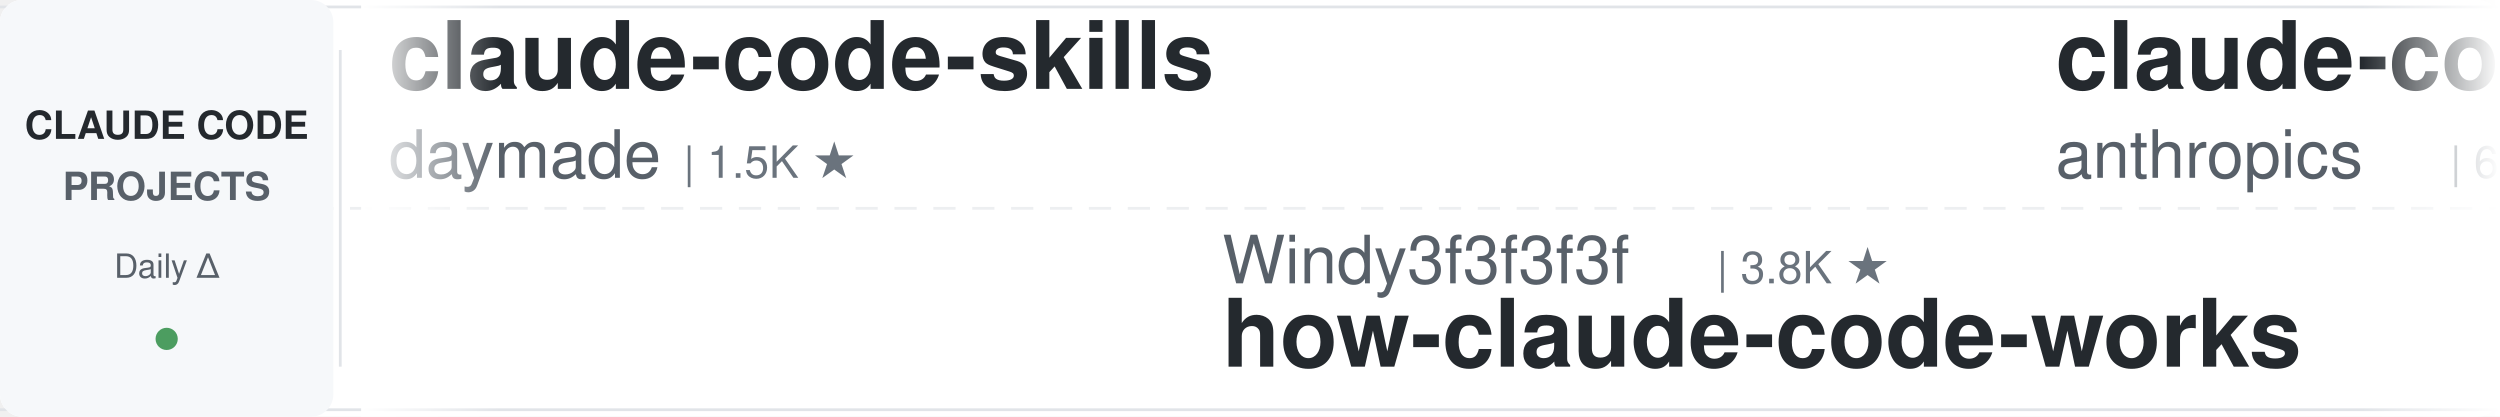
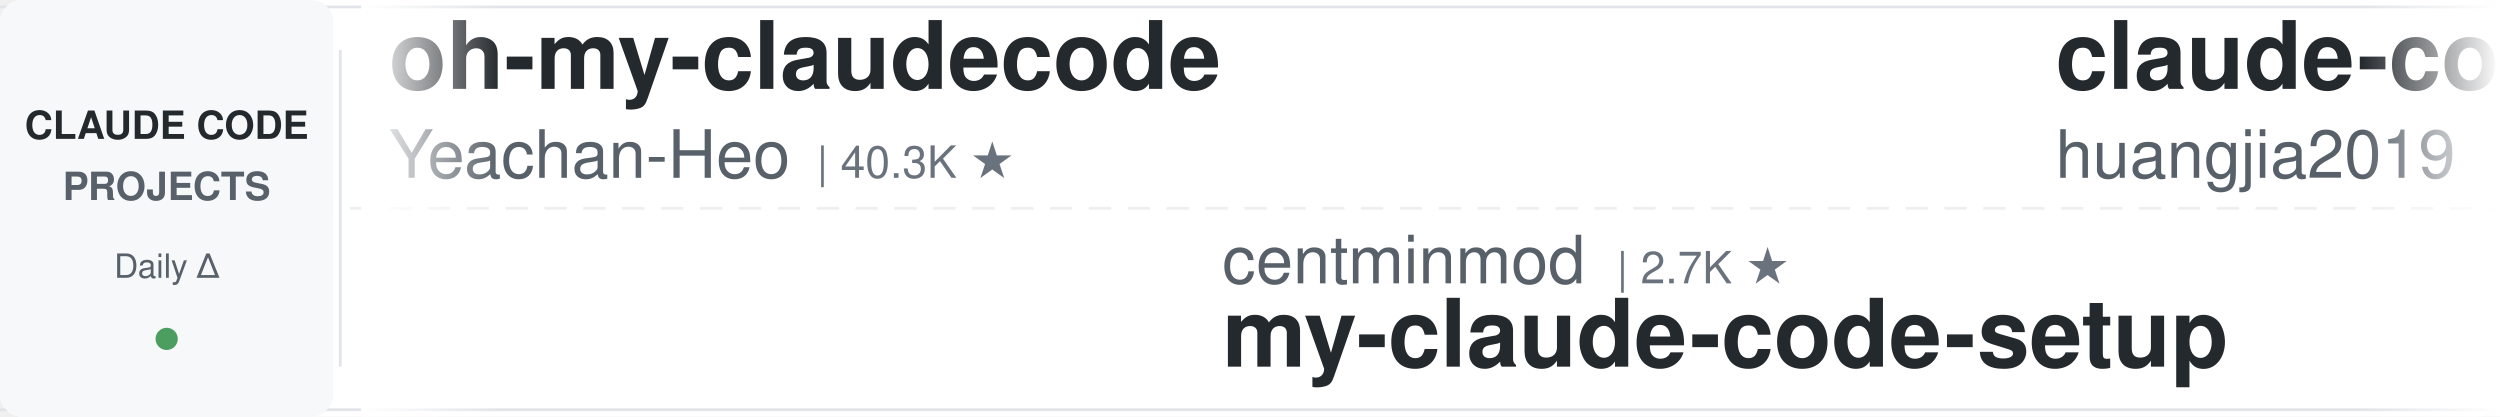
<svg xmlns="http://www.w3.org/2000/svg" width="900" height="150">
  <defs>
    <linearGradient id="leftFade" x1="0%" y1="0%" x2="100%" y2="0%">
      <stop offset="0%" style="stop-color:#ffffff;stop-opacity:1" />
      <stop offset="100%" style="stop-color:#ffffff;stop-opacity:0" />
    </linearGradient>
    <linearGradient id="rightFade" x1="0%" y1="0%" x2="100%" y2="0%">
      <stop offset="0%" style="stop-color:#ffffff;stop-opacity:0" />
      <stop offset="100%" style="stop-color:#ffffff;stop-opacity:1" />
    </linearGradient>
  </defs>
  <rect width="900" height="150" fill="#ffffff" rx="8" />
  <rect x="0" y="2" width="900" height="1" fill="#e1e4e8" />
  <rect x="0" y="147" width="900" height="1" fill="#e1e4e8" />
  <line x1="0" y1="75" x2="900" y2="75" stroke="#e1e4e8" stroke-width="1" stroke-dasharray="8 6" opacity="0.6" />
  <rect x="0" y="0" width="120" height="150" fill="#f6f8fa" rx="8" />
  <text x="60" y="50" font-family="-apple-system, BlinkMacSystemFont, 'Segoe UI', Helvetica, Arial, sans-serif" font-size="14" font-weight="600" fill="#24292e" text-anchor="middle">CLAUDE CODE</text>
  <text x="60" y="72" font-family="-apple-system, BlinkMacSystemFont, 'Segoe UI', Helvetica, Arial, sans-serif" font-size="14" font-weight="600" fill="#586069" text-anchor="middle">PROJECTS</text>
  <text x="60" y="100" font-family="-apple-system, BlinkMacSystemFont, 'Segoe UI', Helvetica, Arial, sans-serif" font-size="12" font-weight="500" fill="#586069" text-anchor="middle">Daily Δ</text>
  <circle cx="60" cy="122" r="4" fill="#22863a" opacity="0.8" />
  <rect x="122" y="18" width="1" height="114" fill="#e1e4e8" />
  <clipPath id="tickerClip">
    <rect x="130" y="0" width="770" height="150" />
  </clipPath>
  <g clip-path="url(#tickerClip)">
    <g id="tickerItems">
      <animateTransform attributeName="transform" attributeType="XML" type="translate" from="0 0" to="-3000 0" dur="54s" repeatCount="indefinite" />
      <g transform="translate(0, 0)">
-         <text x="140" y="32" font-family="-apple-system, BlinkMacSystemFont, 'Segoe UI', Helvetica, Arial, sans-serif" font-size="34" font-weight="600" fill="#24292e">claude-code-skills</text>
-         <text x="140" y="64" font-family="-apple-system, BlinkMacSystemFont, 'Segoe UI', Helvetica, Arial, sans-serif" font-size="24" font-weight="400" fill="#586069">daymade</text>
-         <text x="246" y="64" font-family="-apple-system, BlinkMacSystemFont, 'Segoe UI', Helvetica, Arial, sans-serif" font-size="16" font-weight="500" fill="#6a737d">| 1.5K ★</text>
+         <text x="140" y="32" font-family="-apple-system, BlinkMacSystemFont, 'Segoe UI', Helvetica, Arial, sans-serif" font-size="34" font-weight="600" fill="#24292e">oh-my-claudecode</text>
+         <text x="140" y="64" font-family="-apple-system, BlinkMacSystemFont, 'Segoe UI', Helvetica, Arial, sans-serif" font-size="24" font-weight="400" fill="#586069">Yeachan-Heo</text>
+         <text x="294" y="64" font-family="-apple-system, BlinkMacSystemFont, 'Segoe UI', Helvetica, Arial, sans-serif" font-size="16" font-weight="500" fill="#6a737d">| 40.3K ★</text>
      </g>
      <g transform="translate(300, 0)">
-         <text x="140" y="102" font-family="-apple-system, BlinkMacSystemFont, 'Segoe UI', Helvetica, Arial, sans-serif" font-size="24" font-weight="400" fill="#586069">Windy3f3f3f3f</text>
-         <text x="318" y="102" font-family="-apple-system, BlinkMacSystemFont, 'Segoe UI', Helvetica, Arial, sans-serif" font-size="16" font-weight="500" fill="#6a737d">| 3.8K ★</text>
-         <text x="140" y="132" font-family="-apple-system, BlinkMacSystemFont, 'Segoe UI', Helvetica, Arial, sans-serif" font-size="34" font-weight="600" fill="#24292e">how-claude-code-works</text>
+         <text x="140" y="102" font-family="-apple-system, BlinkMacSystemFont, 'Segoe UI', Helvetica, Arial, sans-serif" font-size="24" font-weight="400" fill="#586069">centminmod</text>
+         <text x="282" y="102" font-family="-apple-system, BlinkMacSystemFont, 'Segoe UI', Helvetica, Arial, sans-serif" font-size="16" font-weight="500" fill="#6a737d">| 2.7K ★</text>
+         <text x="140" y="132" font-family="-apple-system, BlinkMacSystemFont, 'Segoe UI', Helvetica, Arial, sans-serif" font-size="34" font-weight="600" fill="#24292e">my-claude-code-setup</text>
      </g>
      <g transform="translate(600, 0)">
-         <text x="140" y="32" font-family="-apple-system, BlinkMacSystemFont, 'Segoe UI', Helvetica, Arial, sans-serif" font-size="34" font-weight="600" fill="#24292e">claude-code-security-rev...</text>
-         <text x="140" y="64" font-family="-apple-system, BlinkMacSystemFont, 'Segoe UI', Helvetica, Arial, sans-serif" font-size="24" font-weight="400" fill="#586069">anthropics</text>
-         <text x="282" y="64" font-family="-apple-system, BlinkMacSystemFont, 'Segoe UI', Helvetica, Arial, sans-serif" font-size="16" font-weight="500" fill="#6a737d">| 6.6K ★</text>
+         <text x="140" y="32" font-family="-apple-system, BlinkMacSystemFont, 'Segoe UI', Helvetica, Arial, sans-serif" font-size="34" font-weight="600" fill="#24292e">claude-code-engineering</text>
+         <text x="140" y="64" font-family="-apple-system, BlinkMacSystemFont, 'Segoe UI', Helvetica, Arial, sans-serif" font-size="24" font-weight="400" fill="#586069">huangjia2019</text>
+         <text x="306" y="64" font-family="-apple-system, BlinkMacSystemFont, 'Segoe UI', Helvetica, Arial, sans-serif" font-size="16" font-weight="500" fill="#6a737d">| 1.1K ★</text>
      </g>
      <g transform="translate(900, 0)">
-         <text x="140" y="102" font-family="-apple-system, BlinkMacSystemFont, 'Segoe UI', Helvetica, Arial, sans-serif" font-size="24" font-weight="400" fill="#586069">VILA-Lab</text>
-         <text x="258" y="102" font-family="-apple-system, BlinkMacSystemFont, 'Segoe UI', Helvetica, Arial, sans-serif" font-size="16" font-weight="500" fill="#6a737d">| 2.2K ★</text>
-         <text x="140" y="132" font-family="-apple-system, BlinkMacSystemFont, 'Segoe UI', Helvetica, Arial, sans-serif" font-size="34" font-weight="600" fill="#24292e">Dive-into-Claude-Code</text>
+         <text x="140" y="102" font-family="-apple-system, BlinkMacSystemFont, 'Segoe UI', Helvetica, Arial, sans-serif" font-size="24" font-weight="400" fill="#586069">anthropics</text>
+         <text x="282" y="102" font-family="-apple-system, BlinkMacSystemFont, 'Segoe UI', Helvetica, Arial, sans-serif" font-size="16" font-weight="500" fill="#6a737d">| 9.7K ★</text>
+         <text x="140" y="132" font-family="-apple-system, BlinkMacSystemFont, 'Segoe UI', Helvetica, Arial, sans-serif" font-size="34" font-weight="600" fill="#24292e">claude-code-action</text>
      </g>
      <g transform="translate(1200, 0)">
-         <text x="140" y="32" font-family="-apple-system, BlinkMacSystemFont, 'Segoe UI', Helvetica, Arial, sans-serif" font-size="34" font-weight="600" fill="#24292e">claude-code-rev</text>
-         <text x="140" y="64" font-family="-apple-system, BlinkMacSystemFont, 'Segoe UI', Helvetica, Arial, sans-serif" font-size="24" font-weight="400" fill="#586069">oboard</text>
-         <text x="234" y="64" font-family="-apple-system, BlinkMacSystemFont, 'Segoe UI', Helvetica, Arial, sans-serif" font-size="16" font-weight="500" fill="#6a737d">| 3.3K ★</text>
+         <text x="140" y="32" font-family="-apple-system, BlinkMacSystemFont, 'Segoe UI', Helvetica, Arial, sans-serif" font-size="34" font-weight="600" fill="#24292e">Auto-claude-code-researc...</text>
+         <text x="140" y="64" font-family="-apple-system, BlinkMacSystemFont, 'Segoe UI', Helvetica, Arial, sans-serif" font-size="24" font-weight="400" fill="#586069">wanshuiyin</text>
+         <text x="282" y="64" font-family="-apple-system, BlinkMacSystemFont, 'Segoe UI', Helvetica, Arial, sans-serif" font-size="16" font-weight="500" fill="#6a737d">| 18.1K ★</text>
      </g>
      <g transform="translate(1500, 0)">
        <text x="140" y="102" font-family="-apple-system, BlinkMacSystemFont, 'Segoe UI', Helvetica, Arial, sans-serif" font-size="24" font-weight="400" fill="#586069">Yuyz0112</text>
        <text x="258" y="102" font-family="-apple-system, BlinkMacSystemFont, 'Segoe UI', Helvetica, Arial, sans-serif" font-size="16" font-weight="500" fill="#6a737d">| 2.4K ★</text>
        <text x="140" y="132" font-family="-apple-system, BlinkMacSystemFont, 'Segoe UI', Helvetica, Arial, sans-serif" font-size="34" font-weight="600" fill="#24292e">claude-code-reverse</text>
      </g>
      <g transform="translate(1800, 0)">
-         <text x="140" y="32" font-family="-apple-system, BlinkMacSystemFont, 'Segoe UI', Helvetica, Arial, sans-serif" font-size="34" font-weight="600" fill="#24292e">Claude-Code-Usage-Monito...</text>
-         <text x="140" y="64" font-family="-apple-system, BlinkMacSystemFont, 'Segoe UI', Helvetica, Arial, sans-serif" font-size="24" font-weight="400" fill="#586069">Maciek-roboblog</text>
-         <text x="342" y="64" font-family="-apple-system, BlinkMacSystemFont, 'Segoe UI', Helvetica, Arial, sans-serif" font-size="16" font-weight="500" fill="#6a737d">| 8.8K ★</text>
+         <text x="140" y="32" font-family="-apple-system, BlinkMacSystemFont, 'Segoe UI', Helvetica, Arial, sans-serif" font-size="34" font-weight="600" fill="#24292e">ralph-claude-code</text>
+         <text x="140" y="64" font-family="-apple-system, BlinkMacSystemFont, 'Segoe UI', Helvetica, Arial, sans-serif" font-size="24" font-weight="400" fill="#586069">frankbria</text>
+         <text x="270" y="64" font-family="-apple-system, BlinkMacSystemFont, 'Segoe UI', Helvetica, Arial, sans-serif" font-size="16" font-weight="500" fill="#6a737d">| 9.7K ★</text>
      </g>
      <g transform="translate(2100, 0)">
-         <text x="140" y="102" font-family="-apple-system, BlinkMacSystemFont, 'Segoe UI', Helvetica, Arial, sans-serif" font-size="24" font-weight="400" fill="#586069">repowise-dev</text>
-         <text x="306" y="102" font-family="-apple-system, BlinkMacSystemFont, 'Segoe UI', Helvetica, Arial, sans-serif" font-size="16" font-weight="500" fill="#6a737d">| 1.2K ★</text>
-         <text x="140" y="132" font-family="-apple-system, BlinkMacSystemFont, 'Segoe UI', Helvetica, Arial, sans-serif" font-size="34" font-weight="600" fill="#24292e">claude-code-prompts</text>
+         <text x="140" y="102" font-family="-apple-system, BlinkMacSystemFont, 'Segoe UI', Helvetica, Arial, sans-serif" font-size="24" font-weight="400" fill="#586069">digitalsamba</text>
+         <text x="306" y="102" font-family="-apple-system, BlinkMacSystemFont, 'Segoe UI', Helvetica, Arial, sans-serif" font-size="16" font-weight="500" fill="#6a737d">| 2.4K ★</text>
+         <text x="140" y="132" font-family="-apple-system, BlinkMacSystemFont, 'Segoe UI', Helvetica, Arial, sans-serif" font-size="34" font-weight="600" fill="#24292e">claude-code-video-toolki...</text>
      </g>
      <g transform="translate(2400, 0)">
        <text x="140" y="32" font-family="-apple-system, BlinkMacSystemFont, 'Segoe UI', Helvetica, Arial, sans-serif" font-size="34" font-weight="600" fill="#24292e">claude-code-ultimate-gui...</text>
        <text x="140" y="64" font-family="-apple-system, BlinkMacSystemFont, 'Segoe UI', Helvetica, Arial, sans-serif" font-size="24" font-weight="400" fill="#586069">FlorianBruniaux</text>
        <text x="342" y="64" font-family="-apple-system, BlinkMacSystemFont, 'Segoe UI', Helvetica, Arial, sans-serif" font-size="16" font-weight="500" fill="#6a737d">| 6.3K ★</text>
      </g>
      <g transform="translate(2700, 0)">
-         <text x="140" y="102" font-family="-apple-system, BlinkMacSystemFont, 'Segoe UI', Helvetica, Arial, sans-serif" font-size="24" font-weight="400" fill="#586069">rohitg00</text>
-         <text x="258" y="102" font-family="-apple-system, BlinkMacSystemFont, 'Segoe UI', Helvetica, Arial, sans-serif" font-size="16" font-weight="500" fill="#6a737d">| 2.8K ★</text>
-         <text x="140" y="132" font-family="-apple-system, BlinkMacSystemFont, 'Segoe UI', Helvetica, Arial, sans-serif" font-size="34" font-weight="600" fill="#24292e">awesome-claude-code-tool...</text>
+         <text x="140" y="102" font-family="-apple-system, BlinkMacSystemFont, 'Segoe UI', Helvetica, Arial, sans-serif" font-size="24" font-weight="400" fill="#586069">WorldFlowAI</text>
+         <text x="294" y="102" font-family="-apple-system, BlinkMacSystemFont, 'Segoe UI', Helvetica, Arial, sans-serif" font-size="16" font-weight="500" fill="#6a737d">| 5.5K ★</text>
+         <text x="140" y="132" font-family="-apple-system, BlinkMacSystemFont, 'Segoe UI', Helvetica, Arial, sans-serif" font-size="34" font-weight="600" fill="#24292e">everything-claude-code</text>
      </g>
      <g transform="translate(3000, 0)">
-         <text x="140" y="32" font-family="-apple-system, BlinkMacSystemFont, 'Segoe UI', Helvetica, Arial, sans-serif" font-size="34" font-weight="600" fill="#24292e">claude-code-skills</text>
-         <text x="140" y="64" font-family="-apple-system, BlinkMacSystemFont, 'Segoe UI', Helvetica, Arial, sans-serif" font-size="24" font-weight="400" fill="#586069">daymade</text>
-         <text x="246" y="64" font-family="-apple-system, BlinkMacSystemFont, 'Segoe UI', Helvetica, Arial, sans-serif" font-size="16" font-weight="500" fill="#6a737d">| 1.5K ★</text>
+         <text x="140" y="32" font-family="-apple-system, BlinkMacSystemFont, 'Segoe UI', Helvetica, Arial, sans-serif" font-size="34" font-weight="600" fill="#24292e">oh-my-claudecode</text>
+         <text x="140" y="64" font-family="-apple-system, BlinkMacSystemFont, 'Segoe UI', Helvetica, Arial, sans-serif" font-size="24" font-weight="400" fill="#586069">Yeachan-Heo</text>
+         <text x="294" y="64" font-family="-apple-system, BlinkMacSystemFont, 'Segoe UI', Helvetica, Arial, sans-serif" font-size="16" font-weight="500" fill="#6a737d">| 40.3K ★</text>
      </g>
      <g transform="translate(3300, 0)">
-         <text x="140" y="102" font-family="-apple-system, BlinkMacSystemFont, 'Segoe UI', Helvetica, Arial, sans-serif" font-size="24" font-weight="400" fill="#586069">Windy3f3f3f3f</text>
-         <text x="318" y="102" font-family="-apple-system, BlinkMacSystemFont, 'Segoe UI', Helvetica, Arial, sans-serif" font-size="16" font-weight="500" fill="#6a737d">| 3.8K ★</text>
-         <text x="140" y="132" font-family="-apple-system, BlinkMacSystemFont, 'Segoe UI', Helvetica, Arial, sans-serif" font-size="34" font-weight="600" fill="#24292e">how-claude-code-works</text>
+         <text x="140" y="102" font-family="-apple-system, BlinkMacSystemFont, 'Segoe UI', Helvetica, Arial, sans-serif" font-size="24" font-weight="400" fill="#586069">centminmod</text>
+         <text x="282" y="102" font-family="-apple-system, BlinkMacSystemFont, 'Segoe UI', Helvetica, Arial, sans-serif" font-size="16" font-weight="500" fill="#6a737d">| 2.7K ★</text>
+         <text x="140" y="132" font-family="-apple-system, BlinkMacSystemFont, 'Segoe UI', Helvetica, Arial, sans-serif" font-size="34" font-weight="600" fill="#24292e">my-claude-code-setup</text>
      </g>
      <g transform="translate(3600, 0)">
-         <text x="140" y="32" font-family="-apple-system, BlinkMacSystemFont, 'Segoe UI', Helvetica, Arial, sans-serif" font-size="34" font-weight="600" fill="#24292e">claude-code-security-rev...</text>
-         <text x="140" y="64" font-family="-apple-system, BlinkMacSystemFont, 'Segoe UI', Helvetica, Arial, sans-serif" font-size="24" font-weight="400" fill="#586069">anthropics</text>
-         <text x="282" y="64" font-family="-apple-system, BlinkMacSystemFont, 'Segoe UI', Helvetica, Arial, sans-serif" font-size="16" font-weight="500" fill="#6a737d">| 6.6K ★</text>
+         <text x="140" y="32" font-family="-apple-system, BlinkMacSystemFont, 'Segoe UI', Helvetica, Arial, sans-serif" font-size="34" font-weight="600" fill="#24292e">claude-code-engineering</text>
+         <text x="140" y="64" font-family="-apple-system, BlinkMacSystemFont, 'Segoe UI', Helvetica, Arial, sans-serif" font-size="24" font-weight="400" fill="#586069">huangjia2019</text>
+         <text x="306" y="64" font-family="-apple-system, BlinkMacSystemFont, 'Segoe UI', Helvetica, Arial, sans-serif" font-size="16" font-weight="500" fill="#6a737d">| 1.1K ★</text>
      </g>
      <g transform="translate(3900, 0)">
-         <text x="140" y="102" font-family="-apple-system, BlinkMacSystemFont, 'Segoe UI', Helvetica, Arial, sans-serif" font-size="24" font-weight="400" fill="#586069">VILA-Lab</text>
-         <text x="258" y="102" font-family="-apple-system, BlinkMacSystemFont, 'Segoe UI', Helvetica, Arial, sans-serif" font-size="16" font-weight="500" fill="#6a737d">| 2.2K ★</text>
-         <text x="140" y="132" font-family="-apple-system, BlinkMacSystemFont, 'Segoe UI', Helvetica, Arial, sans-serif" font-size="34" font-weight="600" fill="#24292e">Dive-into-Claude-Code</text>
+         <text x="140" y="102" font-family="-apple-system, BlinkMacSystemFont, 'Segoe UI', Helvetica, Arial, sans-serif" font-size="24" font-weight="400" fill="#586069">anthropics</text>
+         <text x="282" y="102" font-family="-apple-system, BlinkMacSystemFont, 'Segoe UI', Helvetica, Arial, sans-serif" font-size="16" font-weight="500" fill="#6a737d">| 9.7K ★</text>
+         <text x="140" y="132" font-family="-apple-system, BlinkMacSystemFont, 'Segoe UI', Helvetica, Arial, sans-serif" font-size="34" font-weight="600" fill="#24292e">claude-code-action</text>
      </g>
    </g>
  </g>
  <rect x="130" y="0" width="50" height="150" fill="url(#leftFade)" />
  <rect x="850" y="0" width="50" height="150" fill="url(#rightFade)" />
</svg>
